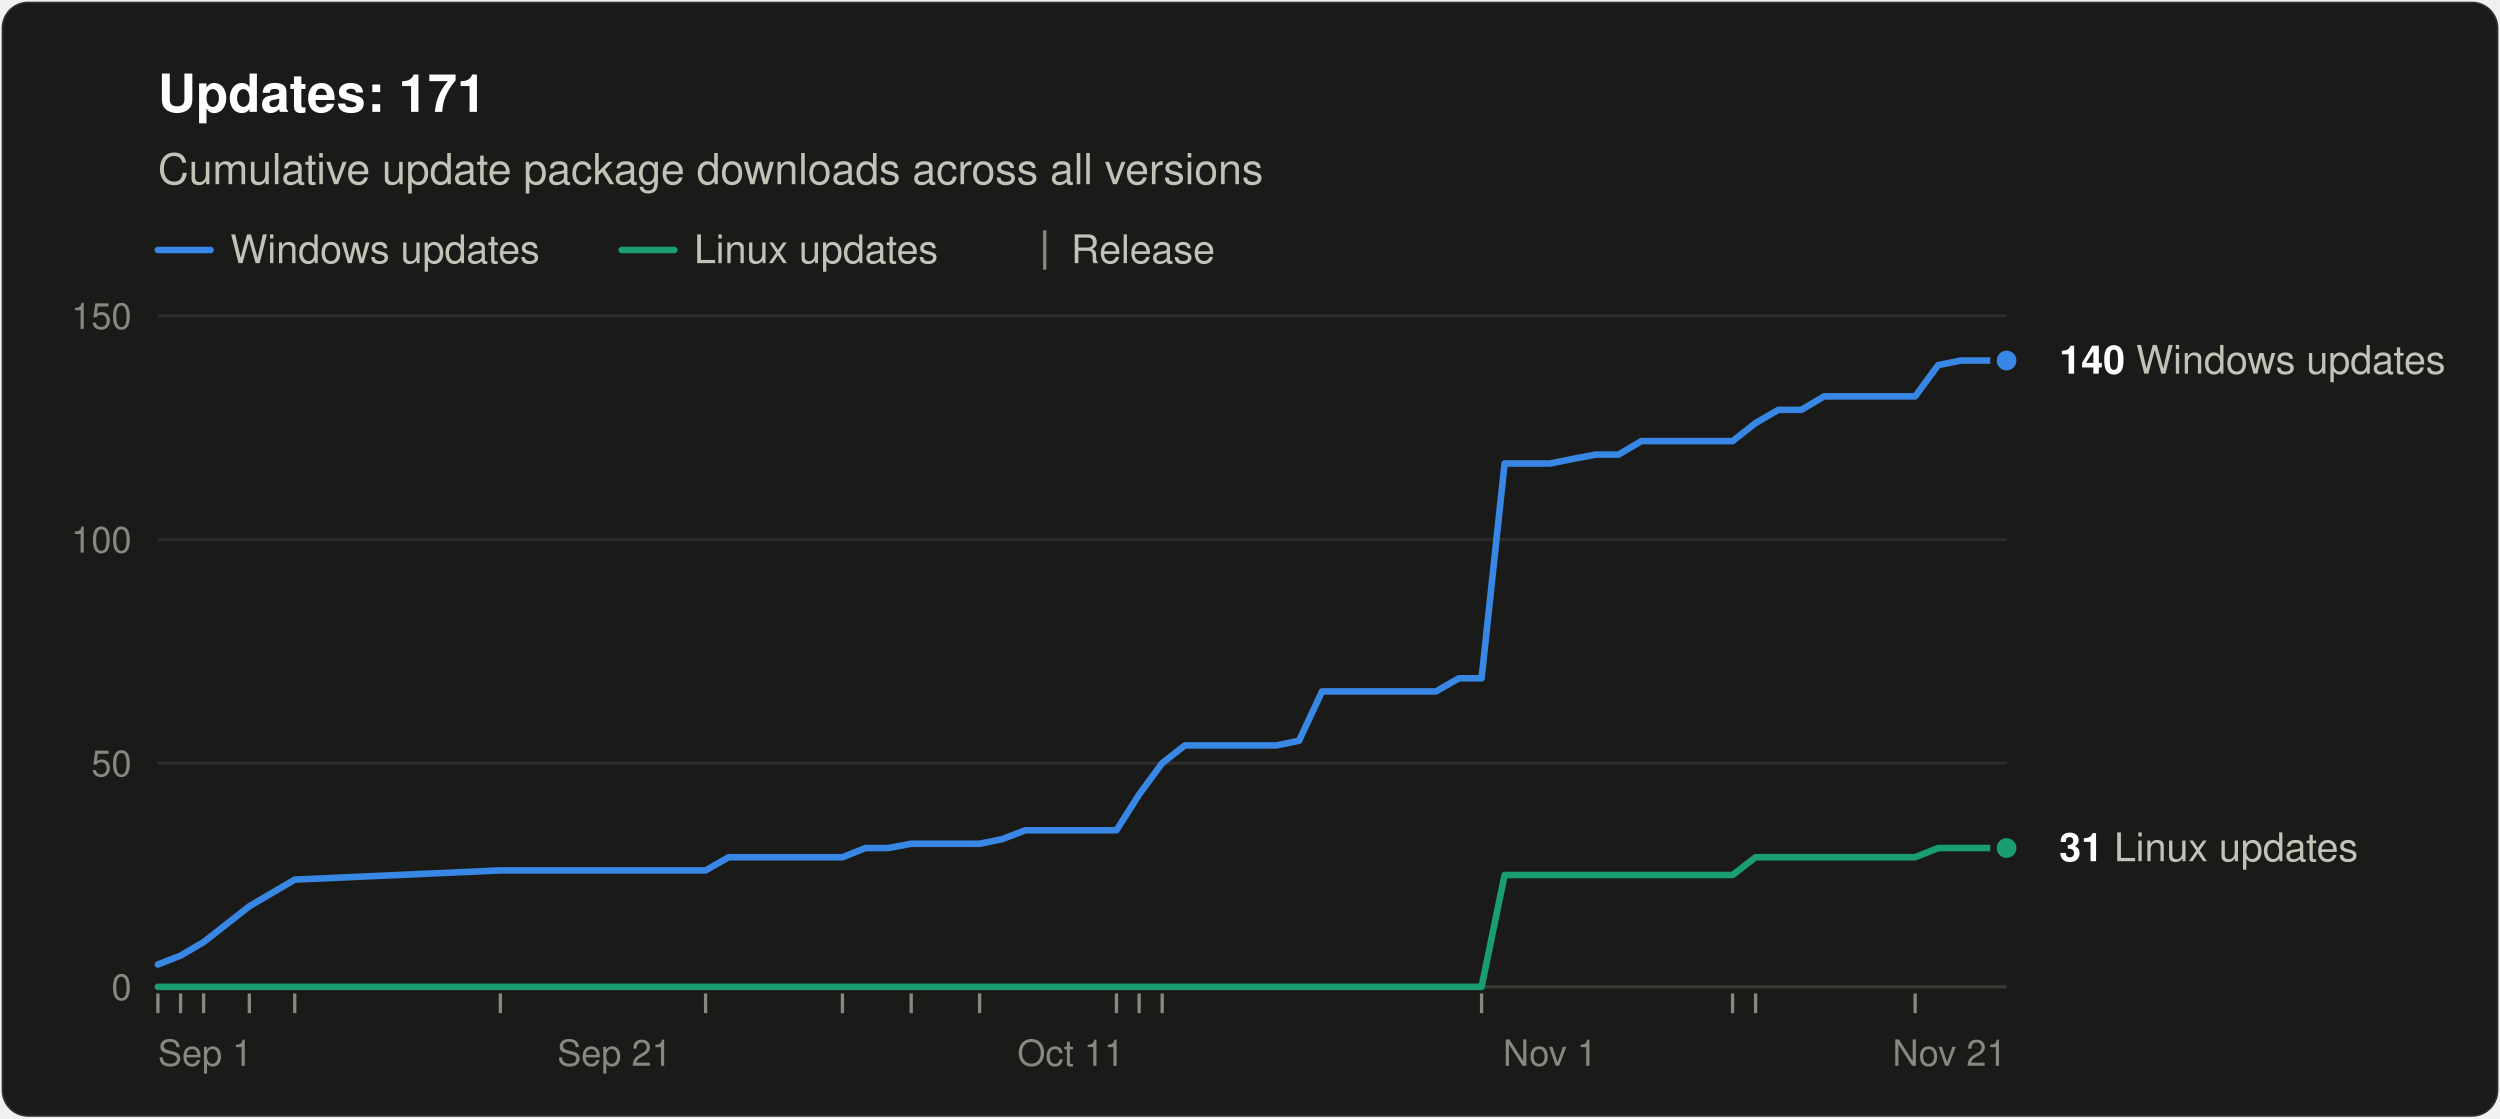
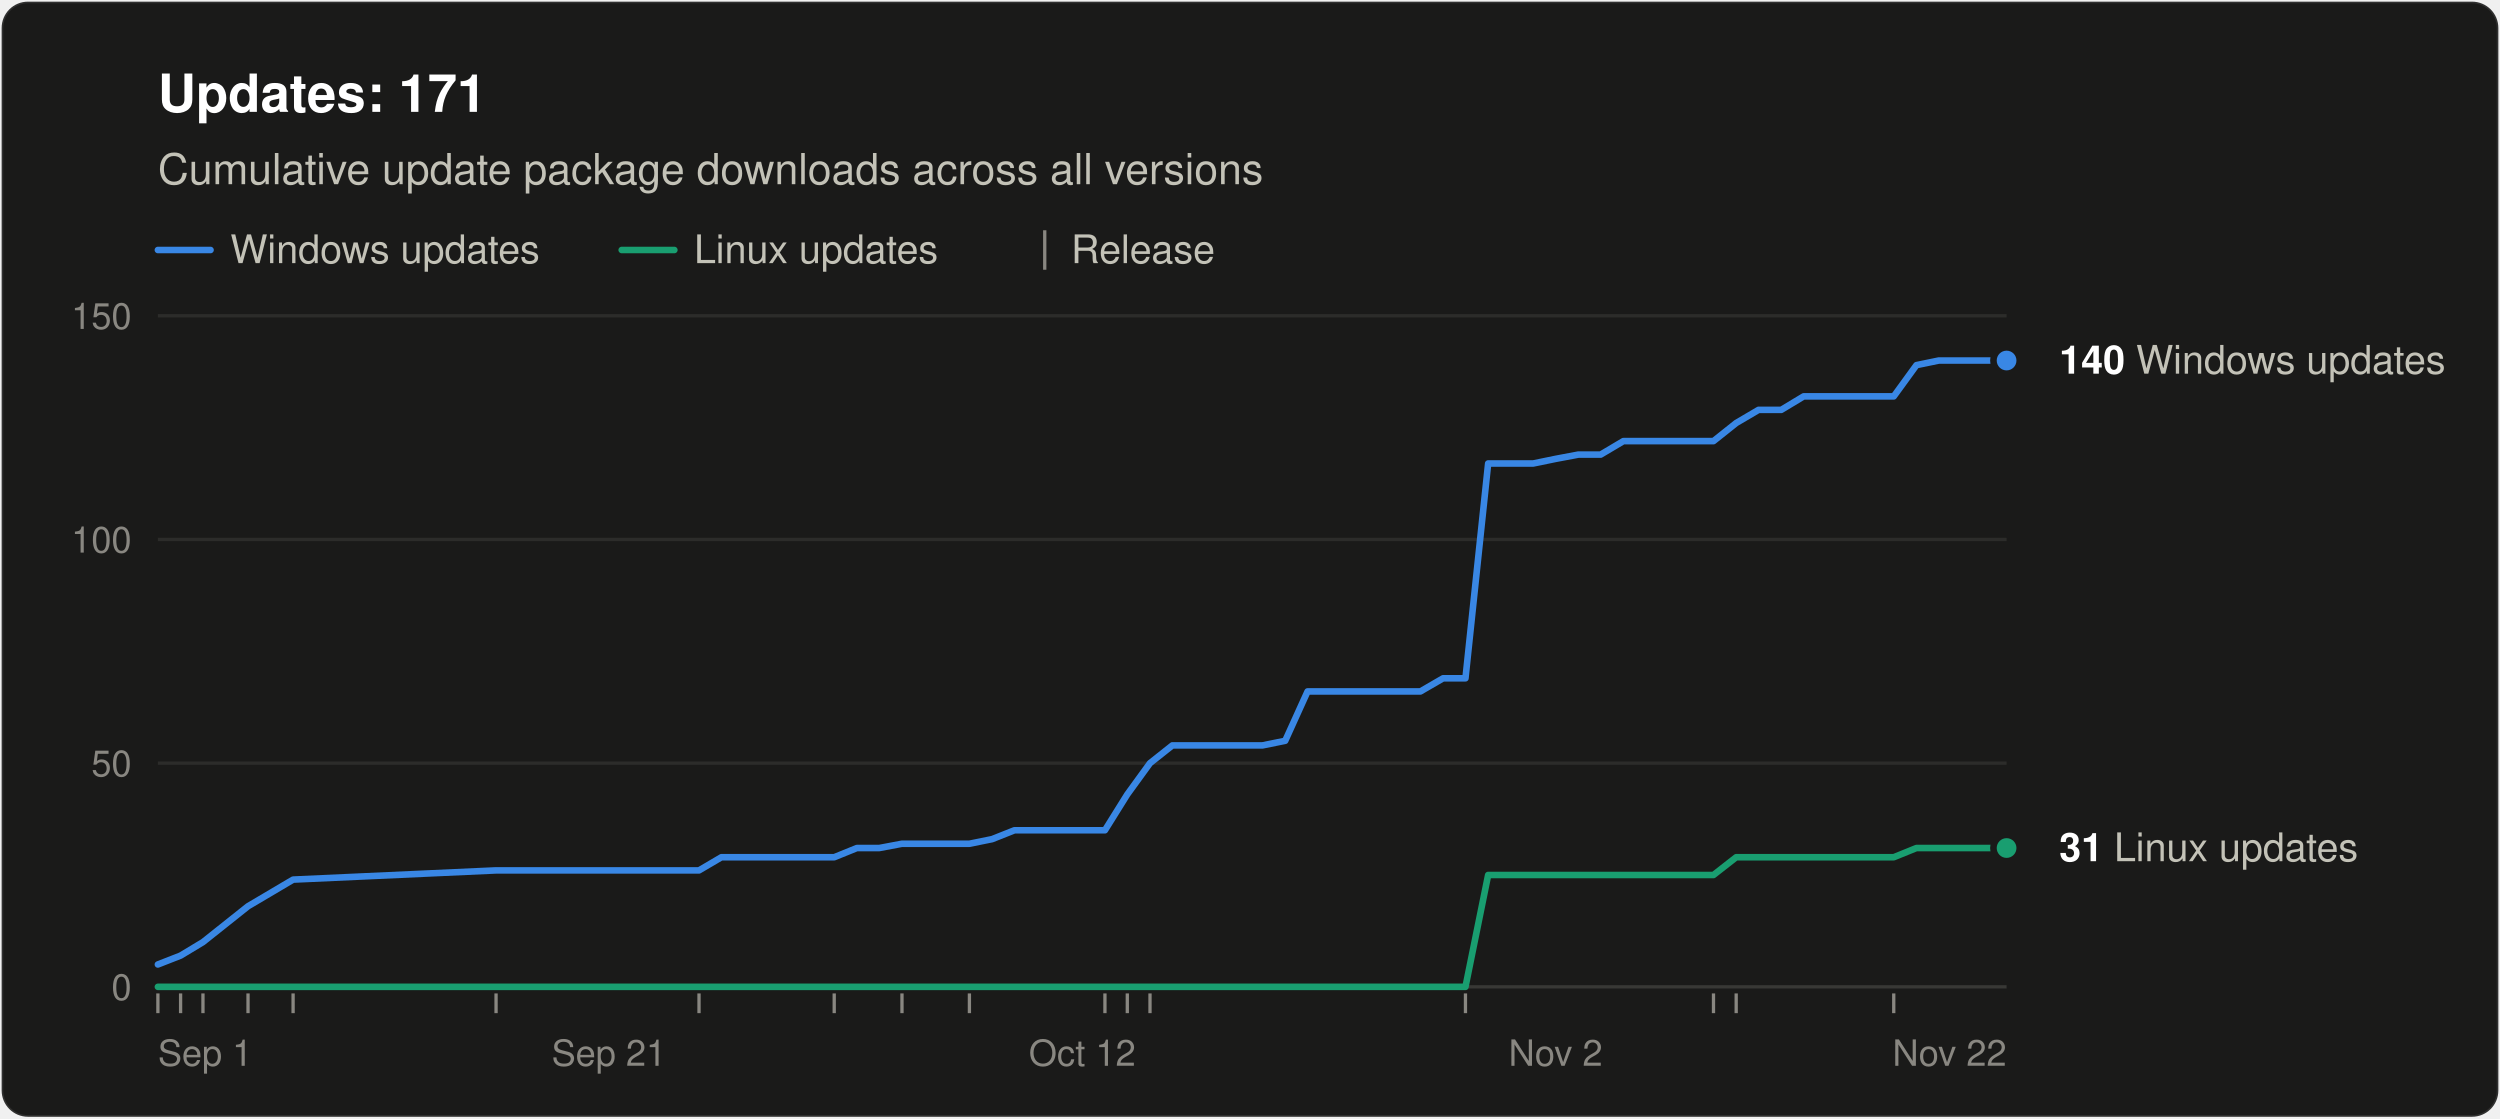
<svg xmlns="http://www.w3.org/2000/svg" width="760" height="340" viewBox="0 0 760 340" role="img" aria-labelledby="title desc" font-family="system-ui, -apple-system, &quot;Segoe UI&quot;, Helvetica, Arial, sans-serif">
  <rect x="0.5" y="0.5" width="759" height="339" rx="8" fill="#1a1a19" stroke="rgba(255,255,255,0.10)" />
  <text x="48" y="34" font-size="16" font-weight="600" fill="#ffffff">Updates: 171</text>
  <text x="48" y="56" font-size="13" fill="#c3c2b7">Cumulative update package downloads across all versions</text>
  <line x1="48" y1="76" x2="64" y2="76" stroke="#3987e5" stroke-width="2" stroke-linecap="round" />
  <text x="70" y="80" font-size="12" fill="#c3c2b7">Windows updates</text>
  <line x1="189.0" y1="76" x2="205.0" y2="76" stroke="#199e70" stroke-width="2" stroke-linecap="round" />
  <text x="211.0" y="80" font-size="12" fill="#c3c2b7">Linux updates</text>
  <line x1="317.6" y1="70" x2="317.6" y2="82" stroke="#898781" />
  <text x="325.6" y="80" font-size="12" fill="#c3c2b7">Release</text>
  <line x1="48" y1="300.0" x2="610" y2="300.0" stroke="#383835" />
  <text x="40" y="304.0" font-size="11" text-anchor="end" fill="#898781" style="font-variant-numeric: tabular-nums">0</text>
  <line x1="48" y1="232.0" x2="610" y2="232.0" stroke="#2c2c2a" />
  <text x="40" y="236.0" font-size="11" text-anchor="end" fill="#898781" style="font-variant-numeric: tabular-nums">50</text>
  <line x1="48" y1="164.0" x2="610" y2="164.0" stroke="#2c2c2a" />
  <text x="40" y="168.0" font-size="11" text-anchor="end" fill="#898781" style="font-variant-numeric: tabular-nums">100</text>
  <line x1="48" y1="96.0" x2="610" y2="96.0" stroke="#2c2c2a" />
  <text x="40" y="100.0" font-size="11" text-anchor="end" fill="#898781" style="font-variant-numeric: tabular-nums">150</text>
  <text x="48.0" y="324" font-size="11" text-anchor="start" fill="#898781">Sep 1</text>
-   <text x="186.8" y="324" font-size="11" text-anchor="middle" fill="#898781">Sep 21</text>
-   <text x="325.5" y="324" font-size="11" text-anchor="middle" fill="#898781">Oct 11</text>
-   <text x="471.2" y="324" font-size="11" text-anchor="middle" fill="#898781">Nov 1</text>
-   <text x="610.0" y="324" font-size="11" text-anchor="end" fill="#898781">Nov 21</text>
+   <text x="185.1" y="324" font-size="11" text-anchor="middle" fill="#898781">Sep 21</text>
+   <text x="329.0" y="324" font-size="11" text-anchor="middle" fill="#898781">Oct 12</text>
+   <text x="472.9" y="324" font-size="11" text-anchor="middle" fill="#898781">Nov 2</text>
+   <text x="610.0" y="324" font-size="11" text-anchor="end" fill="#898781">Nov 22</text>
  <line x1="48.0" y1="302" x2="48.0" y2="308" stroke="#898781" />
  <line x1="54.9" y1="302" x2="54.9" y2="308" stroke="#898781" />
-   <line x1="61.9" y1="302" x2="61.9" y2="308" stroke="#898781" />
-   <line x1="75.8" y1="302" x2="75.8" y2="308" stroke="#898781" />
-   <line x1="89.6" y1="302" x2="89.6" y2="308" stroke="#898781" />
-   <line x1="152.1" y1="302" x2="152.1" y2="308" stroke="#898781" />
-   <line x1="214.5" y1="302" x2="214.5" y2="308" stroke="#898781" />
-   <line x1="256.1" y1="302" x2="256.1" y2="308" stroke="#898781" />
-   <line x1="277.0" y1="302" x2="277.0" y2="308" stroke="#898781" />
-   <line x1="297.8" y1="302" x2="297.8" y2="308" stroke="#898781" />
-   <line x1="339.4" y1="302" x2="339.4" y2="308" stroke="#898781" />
-   <line x1="346.3" y1="302" x2="346.3" y2="308" stroke="#898781" />
-   <line x1="353.3" y1="302" x2="353.3" y2="308" stroke="#898781" />
-   <line x1="450.4" y1="302" x2="450.4" y2="308" stroke="#898781" />
-   <line x1="526.7" y1="302" x2="526.7" y2="308" stroke="#898781" />
-   <line x1="533.7" y1="302" x2="533.7" y2="308" stroke="#898781" />
-   <line x1="582.2" y1="302" x2="582.2" y2="308" stroke="#898781" />
-   <polyline points="48.0,293.2 54.9,290.5 61.9,286.4 75.8,275.5 89.6,267.4 152.1,264.6 214.5,264.6 221.5,260.6 228.4,260.6 235.3,260.6 242.3,260.6 249.2,260.6 256.1,260.6 263.1,257.8 270.0,257.8 277.0,256.5 290.8,256.5 297.8,256.5 304.7,255.1 311.7,252.4 318.6,252.4 325.5,252.4 332.5,252.4 339.4,252.4 346.3,241.5 353.3,232.0 360.2,226.6 367.2,226.6 374.1,226.6 381.0,226.6 388.0,226.6 394.9,225.2 401.9,210.2 408.8,210.2 415.7,210.2 429.6,210.2 436.5,210.2 443.5,206.2 450.4,206.2 457.4,140.9 464.3,140.9 471.2,140.9 478.2,139.5 485.1,138.2 492.0,138.2 499.0,134.1 505.9,134.1 512.9,134.1 519.8,134.1 526.7,134.1 533.7,128.6 540.6,124.6 547.6,124.6 554.5,120.5 561.4,120.5 568.4,120.5 582.2,120.5 589.2,111.0 596.1,109.6 603.1,109.6 610.0,109.6" fill="none" stroke="#3987e5" stroke-width="2" stroke-linejoin="round" stroke-linecap="round" />
-   <polyline points="48.0,300.0 54.9,300.0 61.9,300.0 75.8,300.0 89.6,300.0 152.1,300.0 214.5,300.0 221.5,300.0 228.4,300.0 235.3,300.0 242.3,300.0 249.2,300.0 256.1,300.0 263.1,300.0 270.0,300.0 277.0,300.0 290.8,300.0 297.8,300.0 304.7,300.0 311.7,300.0 318.6,300.0 325.5,300.0 332.5,300.0 339.4,300.0 346.3,300.0 353.3,300.0 360.2,300.0 367.2,300.0 374.1,300.0 381.0,300.0 388.0,300.0 394.9,300.0 401.9,300.0 408.8,300.0 415.7,300.0 429.6,300.0 436.5,300.0 443.5,300.0 450.4,300.0 457.4,266.0 464.3,266.0 471.2,266.0 478.2,266.0 485.1,266.0 492.0,266.0 499.0,266.0 505.9,266.0 512.9,266.0 519.8,266.0 526.7,266.0 533.7,260.6 540.6,260.6 547.6,260.6 554.5,260.6 561.4,260.6 568.4,260.6 582.2,260.6 589.2,257.8 596.1,257.8 603.1,257.8 610.0,257.8" fill="none" stroke="#199e70" stroke-width="2" stroke-linejoin="round" stroke-linecap="round" />
+   <line x1="61.7" y1="302" x2="61.7" y2="308" stroke="#898781" />
+   <line x1="75.4" y1="302" x2="75.4" y2="308" stroke="#898781" />
+   <line x1="89.1" y1="302" x2="89.1" y2="308" stroke="#898781" />
+   <line x1="150.8" y1="302" x2="150.8" y2="308" stroke="#898781" />
+   <line x1="212.5" y1="302" x2="212.5" y2="308" stroke="#898781" />
+   <line x1="253.6" y1="302" x2="253.6" y2="308" stroke="#898781" />
+   <line x1="274.2" y1="302" x2="274.2" y2="308" stroke="#898781" />
+   <line x1="294.7" y1="302" x2="294.7" y2="308" stroke="#898781" />
+   <line x1="335.9" y1="302" x2="335.9" y2="308" stroke="#898781" />
+   <line x1="342.7" y1="302" x2="342.7" y2="308" stroke="#898781" />
+   <line x1="349.6" y1="302" x2="349.6" y2="308" stroke="#898781" />
+   <line x1="445.5" y1="302" x2="445.5" y2="308" stroke="#898781" />
+   <line x1="520.9" y1="302" x2="520.9" y2="308" stroke="#898781" />
+   <line x1="527.8" y1="302" x2="527.8" y2="308" stroke="#898781" />
+   <line x1="575.7" y1="302" x2="575.7" y2="308" stroke="#898781" />
+   <polyline points="48.0,293.2 54.9,290.5 61.7,286.4 75.4,275.5 89.1,267.4 150.8,264.6 212.5,264.6 219.3,260.6 226.2,260.6 233.0,260.6 239.9,260.6 246.8,260.6 253.6,260.6 260.5,257.8 267.3,257.8 274.2,256.5 287.9,256.5 294.7,256.5 301.6,255.1 308.4,252.4 315.3,252.4 322.1,252.4 329.0,252.4 335.9,252.4 342.7,241.5 349.6,232.0 356.4,226.6 363.3,226.6 370.1,226.6 377.0,226.6 383.8,226.6 390.7,225.2 397.5,210.2 404.4,210.2 411.2,210.2 425.0,210.2 431.8,210.2 438.7,206.2 445.5,206.2 452.4,140.9 459.2,140.9 466.1,140.9 472.9,139.5 479.8,138.2 486.6,138.2 493.5,134.1 500.3,134.1 507.2,134.1 514.0,134.1 520.9,134.1 527.8,128.6 534.6,124.6 541.5,124.6 548.3,120.5 555.2,120.5 562.0,120.5 575.7,120.5 582.6,111.0 589.4,109.6 596.3,109.6 603.1,109.6 610.0,109.6" fill="none" stroke="#3987e5" stroke-width="2" stroke-linejoin="round" stroke-linecap="round" />
+   <polyline points="48.0,300.0 54.9,300.0 61.7,300.0 75.4,300.0 89.1,300.0 150.8,300.0 212.5,300.0 219.3,300.0 226.2,300.0 233.0,300.0 239.9,300.0 246.8,300.0 253.6,300.0 260.5,300.0 267.3,300.0 274.2,300.0 287.9,300.0 294.7,300.0 301.6,300.0 308.4,300.0 315.3,300.0 322.1,300.0 329.0,300.0 335.9,300.0 342.7,300.0 349.6,300.0 356.4,300.0 363.3,300.0 370.1,300.0 377.0,300.0 383.8,300.0 390.7,300.0 397.5,300.0 404.4,300.0 411.2,300.0 425.0,300.0 431.8,300.0 438.7,300.0 445.5,300.0 452.4,266.0 459.2,266.0 466.1,266.0 472.9,266.0 479.8,266.0 486.6,266.0 493.5,266.0 500.3,266.0 507.2,266.0 514.0,266.0 520.9,266.0 527.8,260.6 534.6,260.6 541.5,260.6 548.3,260.6 555.2,260.6 562.0,260.6 575.7,260.6 582.6,257.8 589.4,257.8 596.3,257.8 603.1,257.8 610.0,257.8" fill="none" stroke="#199e70" stroke-width="2" stroke-linejoin="round" stroke-linecap="round" />
  <circle cx="610.0" cy="109.6" r="4" fill="#3987e5" stroke="#1a1a19" stroke-width="2" />
  <text x="626.0" y="113.6" font-size="12" fill="#c3c2b7">
    <tspan font-weight="600" fill="#ffffff">140</tspan> Windows updates</text>
  <circle cx="610.0" cy="257.8" r="4" fill="#199e70" stroke="#1a1a19" stroke-width="2" />
  <text x="626.0" y="261.8" font-size="12" fill="#c3c2b7">
    <tspan font-weight="600" fill="#ffffff">31</tspan> Linux updates</text>
</svg>
